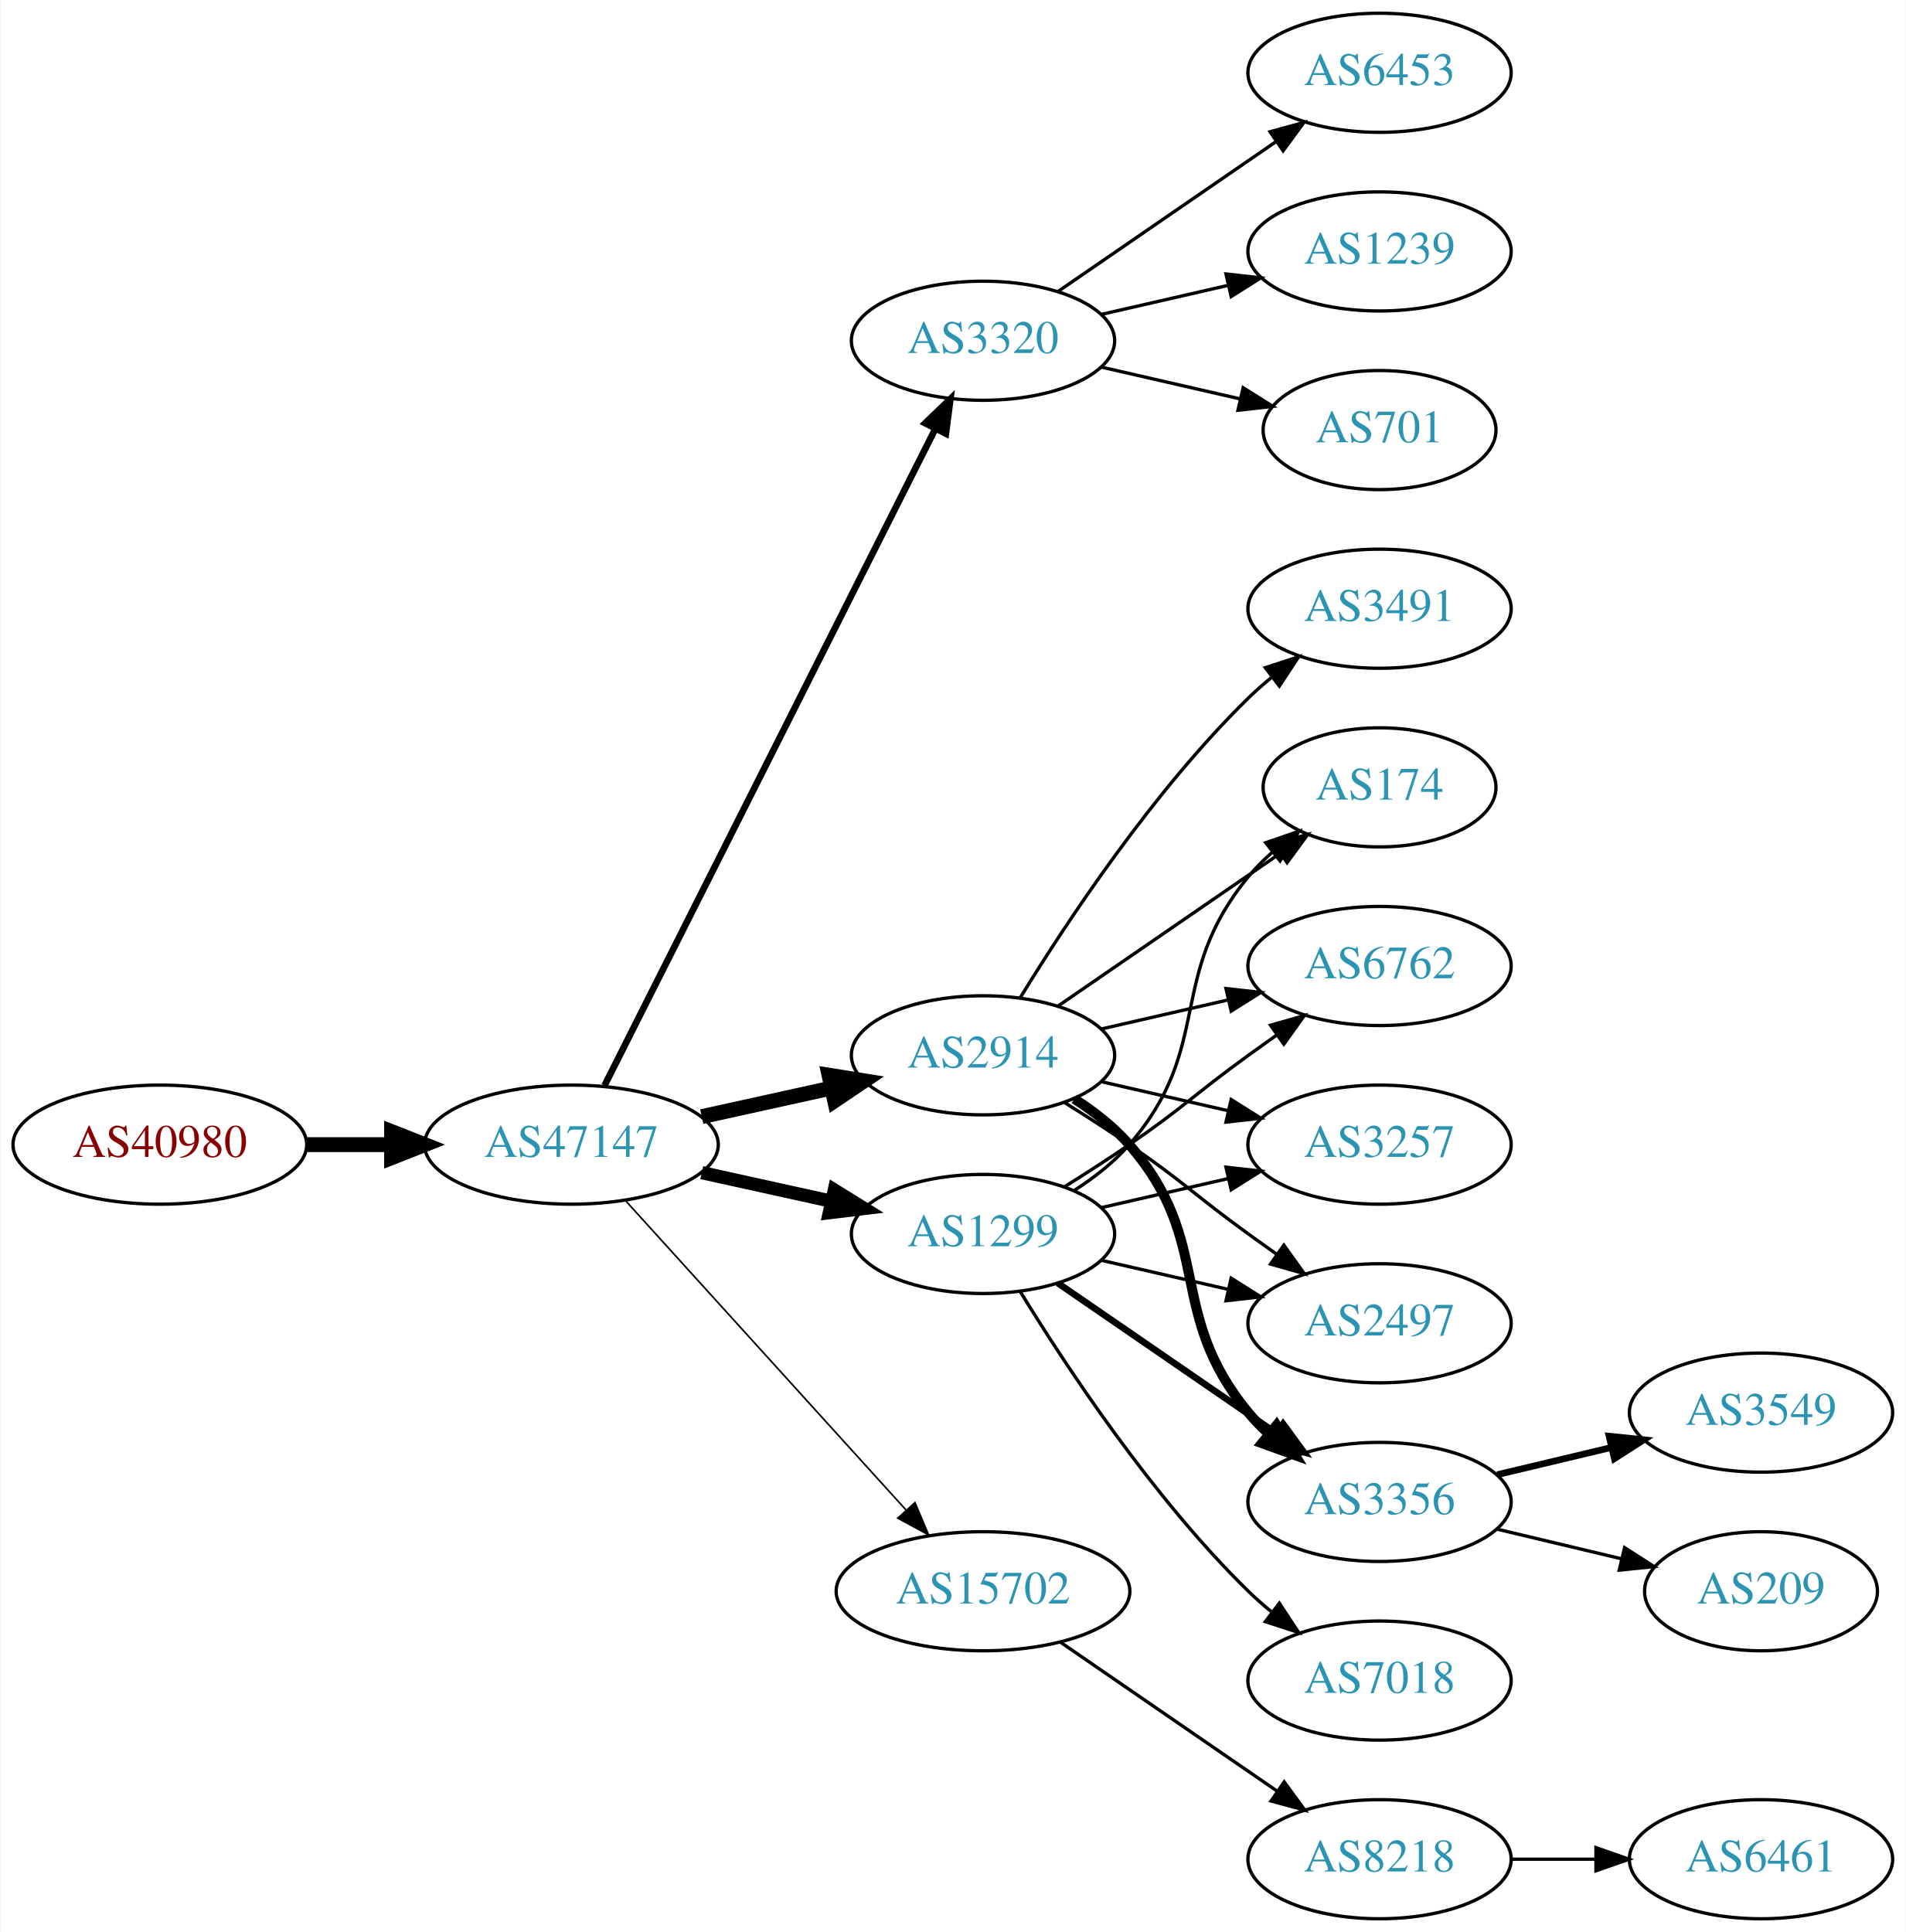
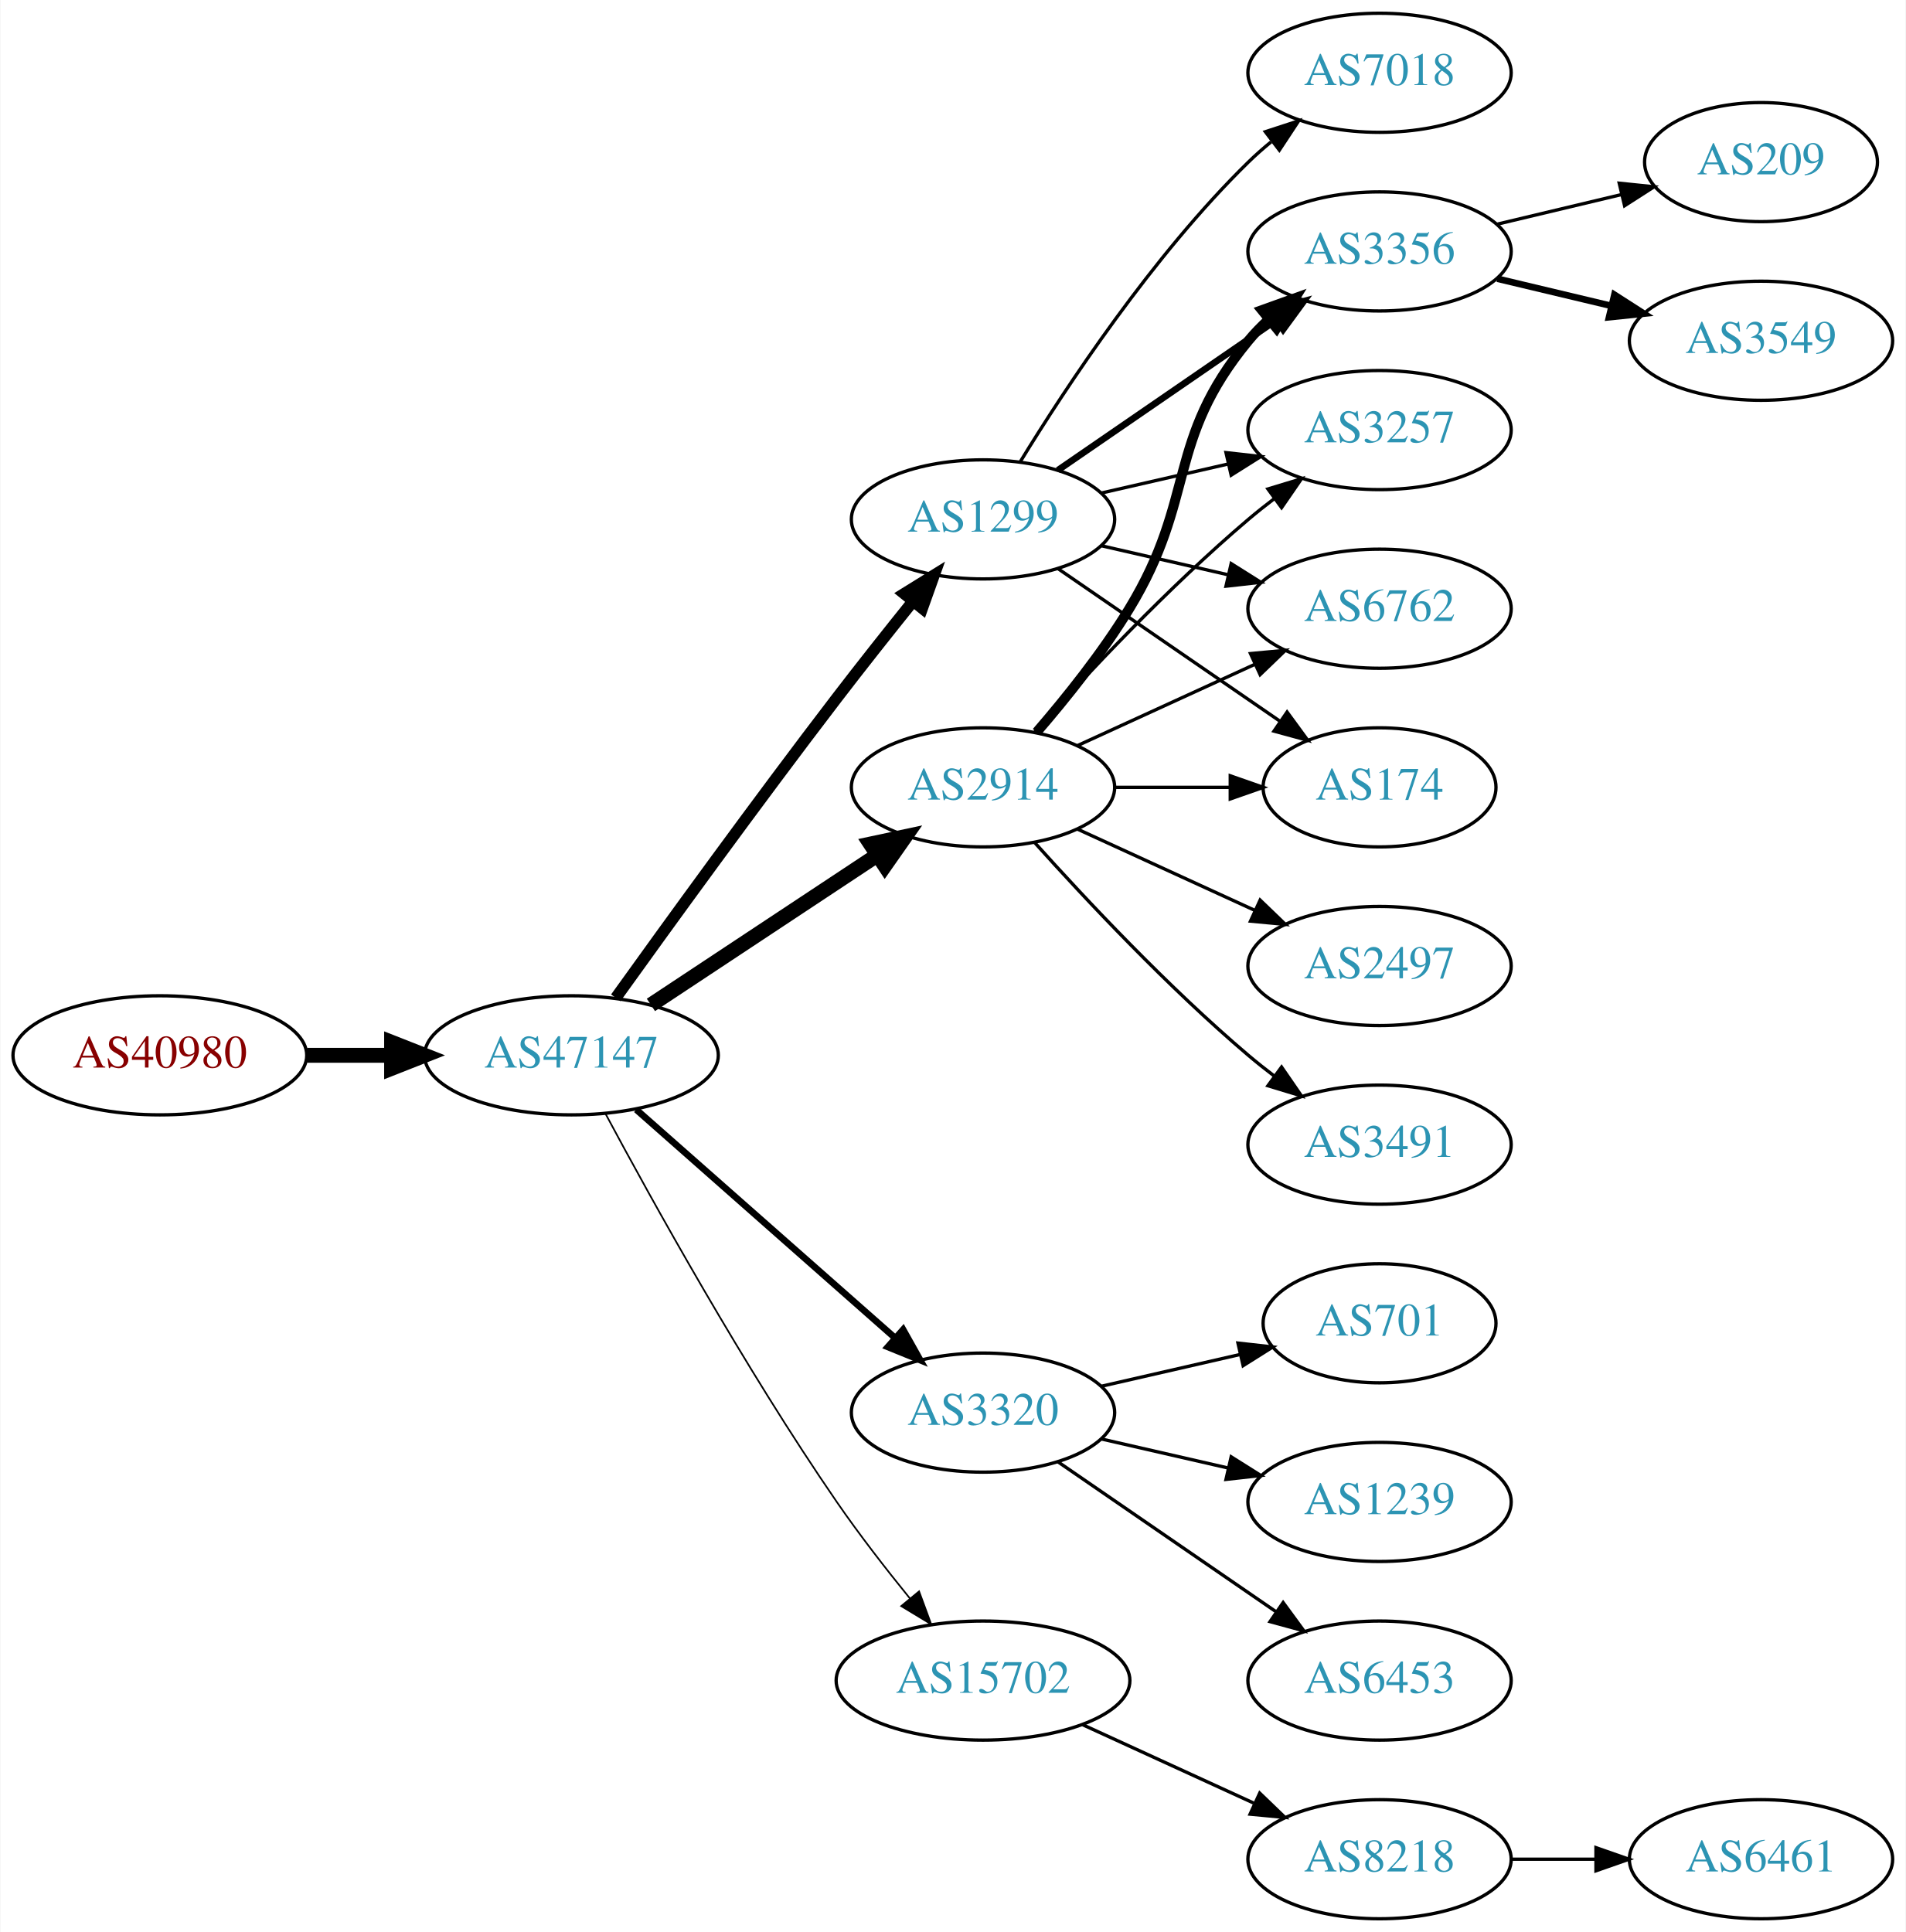
<svg xmlns="http://www.w3.org/2000/svg" xmlns:xlink="http://www.w3.org/1999/xlink" width="576pt" height="584pt" viewBox="0.00 0.00 575.76 584.00">
  <g id="graph0" class="graph" transform="scale(1 1) rotate(0) translate(4 580)">
    <polygon fill="white" stroke="none" points="-4,4 -4,-580 571.762,-580 571.762,4 -4,4" />
    <g id="node1" class="node">
      <g id="a_node1">
        <a xlink:href="/asn/40980" xlink:title="AS40980 ~ powered by ANX [AT]">
-           <ellipse fill="#ffffff" stroke="black" cx="44.196" cy="-234" rx="44.393" ry="18" />
-           <text text-anchor="middle" x="44.196" y="-230.3" font-family="Times,serif" font-size="14.00" fill="#880000">AS40980</text>
+           <ellipse fill="#ffffff" stroke="black" cx="44.196" cy="-261" rx="44.393" ry="18" />
+           <text text-anchor="middle" x="44.196" y="-257.3" font-family="Times,serif" font-size="14.00" fill="#880000">AS40980</text>
        </a>
      </g>
    </g>
    <g id="node2" class="node">
      <g id="a_node2">
        <a xlink:href="/asn/47147" xlink:title="AS47147 ~ ANEXIA Internetdienstleistungs GmbH [AT]">
-           <ellipse fill="#ffffff" stroke="black" cx="168.588" cy="-234" rx="44.393" ry="18" />
-           <text text-anchor="middle" x="168.588" y="-230.3" font-family="Times,serif" font-size="14.00" fill="#2c94b3">AS47147</text>
+           <ellipse fill="#ffffff" stroke="black" cx="168.588" cy="-261" rx="44.393" ry="18" />
+           <text text-anchor="middle" x="168.588" y="-257.3" font-family="Times,serif" font-size="14.00" fill="#2c94b3">AS47147</text>
        </a>
      </g>
    </g>
    <g id="edge1" class="edge">
-       <path fill="none" stroke="black" stroke-width="4.5" d="M88.692,-234C96.898,-234 105.569,-234 114.041,-234" />
-       <polygon fill="black" stroke="black" stroke-width="4.5" points="114.233,-237.938 124.233,-234 114.233,-230.063 114.233,-237.938" />
+       <path fill="none" stroke="black" stroke-width="4.5" d="M88.692,-261C96.898,-261 105.569,-261 114.041,-261" />
+       <polygon fill="black" stroke="black" stroke-width="4.5" points="114.233,-264.938 124.233,-261 114.233,-257.063 114.233,-264.938" />
    </g>
    <g id="node3" class="node">
      <g id="a_node3">
-         <a xlink:href="/asn/3320" xlink:title="AS3320 ~ DTAG [DE]">
-           <ellipse fill="#ffffff" stroke="black" cx="292.98" cy="-477" rx="39.794" ry="18" />
-           <text text-anchor="middle" x="292.98" y="-473.3" font-family="Times,serif" font-size="14.00" fill="#2c94b3">AS3320</text>
+         <a xlink:href="/asn/2914" xlink:title="AS2914 ~ NTT America, Inc. [US]">
+           <ellipse fill="#ffffff" stroke="black" cx="292.98" cy="-342" rx="39.794" ry="18" />
+           <text text-anchor="middle" x="292.98" y="-338.3" font-family="Times,serif" font-size="14.00" fill="#2c94b3">AS2914</text>
        </a>
      </g>
    </g>
    <g id="edge2" class="edge">
-       <path fill="none" stroke="black" stroke-width="2" d="M178.588,-251.868C199.859,-294.101 253.335,-400.272 278.496,-450.227" />
-       <polygon fill="black" stroke="black" stroke-width="2" points="275.508,-452.076 283.132,-459.433 281.76,-448.928 275.508,-452.076" />
+       <path fill="none" stroke="black" stroke-width="4.5" d="M192.609,-276.235C211.963,-289.044 239.798,-307.466 261.088,-321.555" />
+       <polygon fill="black" stroke="black" stroke-width="4.5" points="258.964,-324.871 269.476,-327.107 263.31,-318.304 258.964,-324.871" />
    </g>
    <g id="node4" class="node">
      <g id="a_node4">
        <a xlink:href="/asn/1299" xlink:title="AS1299 ~ Telia Carrier [EU]">
-           <ellipse fill="#ffffff" stroke="black" cx="292.98" cy="-207" rx="39.794" ry="18" />
-           <text text-anchor="middle" x="292.98" y="-203.3" font-family="Times,serif" font-size="14.00" fill="#2c94b3">AS1299</text>
+           <ellipse fill="#ffffff" stroke="black" cx="292.98" cy="-423" rx="39.794" ry="18" />
+           <text text-anchor="middle" x="292.98" y="-419.3" font-family="Times,serif" font-size="14.00" fill="#2c94b3">AS1299</text>
        </a>
      </g>
    </g>
    <g id="edge3" class="edge">
-       <path fill="none" stroke="black" stroke-width="4" d="M207.978,-225.531C220.369,-222.798 234.216,-219.743 247.036,-216.915" />
-       <polygon fill="black" stroke="black" stroke-width="4" points="248.04,-220.278 257.051,-214.705 246.532,-213.442 248.04,-220.278" />
+       <path fill="none" stroke="black" stroke-width="3.5" d="M181.986,-278.374C197.392,-299.853 224.605,-337.438 248.784,-369 256.163,-378.632 264.448,-389.074 271.773,-398.187" />
+       <polygon fill="black" stroke="black" stroke-width="3.5" points="269.173,-400.537 278.178,-406.12 274.619,-396.14 269.173,-400.537" />
    </g>
    <g id="node5" class="node">
      <g id="a_node5">
-         <a xlink:href="/asn/2914" xlink:title="AS2914 ~ NTT America, Inc. [US]">
-           <ellipse fill="#ffffff" stroke="black" cx="292.98" cy="-261" rx="39.794" ry="18" />
-           <text text-anchor="middle" x="292.98" y="-257.3" font-family="Times,serif" font-size="14.00" fill="#2c94b3">AS2914</text>
+         <a xlink:href="/asn/3320" xlink:title="AS3320 ~ DTAG [DE]">
+           <ellipse fill="#ffffff" stroke="black" cx="292.98" cy="-153" rx="39.794" ry="18" />
+           <text text-anchor="middle" x="292.98" y="-149.3" font-family="Times,serif" font-size="14.00" fill="#2c94b3">AS3320</text>
        </a>
      </g>
    </g>
    <g id="edge4" class="edge">
-       <path fill="none" stroke="black" stroke-width="4.5" d="M207.978,-242.469C220.369,-245.202 234.216,-248.257 247.036,-251.085" />
-       <polygon fill="black" stroke="black" stroke-width="4.5" points="246.438,-254.985 257.051,-253.295 248.134,-247.295 246.438,-254.985" />
+       <path fill="none" stroke="black" stroke-width="2" d="M188.177,-244.597C208.994,-226.228 242.87,-196.335 266.23,-175.722" />
+       <polygon fill="black" stroke="black" stroke-width="2" points="268.833,-178.093 274.016,-168.852 264.202,-172.844 268.833,-178.093" />
    </g>
    <g id="node6" class="node">
      <g id="a_node6">
        <a xlink:href="/asn/15702" xlink:title="AS15702 ~ Onstage Online GmbH [AT]">
-           <ellipse fill="#ffffff" stroke="black" cx="292.98" cy="-99" rx="44.393" ry="18" />
-           <text text-anchor="middle" x="292.98" y="-95.3" font-family="Times,serif" font-size="14.00" fill="#2c94b3">AS15702</text>
+           <ellipse fill="#ffffff" stroke="black" cx="292.98" cy="-72" rx="44.393" ry="18" />
+           <text text-anchor="middle" x="292.98" y="-68.3" font-family="Times,serif" font-size="14.00" fill="#2c94b3">AS15702</text>
        </a>
      </g>
    </g>
    <g id="edge5" class="edge">
-       <path fill="none" stroke="black" stroke-width="0.5" d="M184.842,-217.175C206.188,-193.63 245.11,-150.698 269.702,-123.574" />
-       <polygon fill="black" stroke="black" stroke-width="0.5" points="272.411,-125.796 276.535,-116.037 267.225,-121.095 272.411,-125.796" />
+       <path fill="none" stroke="black" stroke-width="0.5" d="M178.82,-243.461C192.861,-217.227 220.908,-166.519 248.784,-126 255.557,-116.156 263.593,-105.803 270.886,-96.826" />
+       <polygon fill="black" stroke="black" stroke-width="0.5" points="273.658,-98.966 277.317,-89.023 268.256,-94.514 273.658,-98.966" />
    </g>
    <g id="node7" class="node">
      <g id="a_node7">
-         <a xlink:href="/asn/6453" xlink:title="AS6453 ~ TATA COMMUNICATIONS (AMERICA) INC [US]">
-           <ellipse fill="#ffffff" stroke="black" cx="412.823" cy="-558" rx="39.794" ry="18" />
-           <text text-anchor="middle" x="412.823" y="-554.3" font-family="Times,serif" font-size="14.00" fill="#2c94b3">AS6453</text>
-         </a>
-       </g>
-     </g>
-     <g id="edge6" class="edge">
-       <path fill="none" stroke="black" d="M315.595,-491.857C334.083,-504.565 360.897,-522.995 381.526,-537.175" />
-       <polygon fill="black" stroke="black" points="379.723,-540.183 389.947,-542.963 383.688,-534.414 379.723,-540.183" />
-     </g>
-     <g id="node8" class="node">
-       <g id="a_node8">
-         <a xlink:href="/asn/1239" xlink:title="AS1239 ~ Sprint [US]">
-           <ellipse fill="#ffffff" stroke="black" cx="412.823" cy="-504" rx="39.794" ry="18" />
-           <text text-anchor="middle" x="412.823" y="-500.3" font-family="Times,serif" font-size="14.00" fill="#2c94b3">AS1239</text>
-         </a>
-       </g>
-     </g>
-     <g id="edge7" class="edge">
-       <path fill="none" stroke="black" d="M328.7,-484.955C340.7,-487.704 354.32,-490.825 367.013,-493.733" />
-       <polygon fill="black" stroke="black" points="366.415,-497.187 376.945,-496.009 367.979,-490.364 366.415,-497.187" />
-     </g>
-     <g id="node9" class="node">
-       <g id="a_node9">
-         <a xlink:href="/asn/701" xlink:title="AS701 ~ UUNET [US]">
-           <ellipse fill="#ffffff" stroke="black" cx="412.823" cy="-450" rx="35.194" ry="18" />
-           <text text-anchor="middle" x="412.823" y="-446.3" font-family="Times,serif" font-size="14.00" fill="#2c94b3">AS701</text>
-         </a>
-       </g>
-     </g>
-     <g id="edge8" class="edge">
-       <path fill="none" stroke="black" d="M328.7,-469.045C341.792,-466.045 356.814,-462.604 370.455,-459.478" />
-       <polygon fill="black" stroke="black" points="371.597,-462.807 380.562,-457.162 370.033,-455.984 371.597,-462.807" />
-     </g>
-     <g id="node10" class="node">
-       <g id="a_node10">
-         <a xlink:href="/asn/3356" xlink:title="AS3356 ~ Level 3 Parent, LLC [US]">
-           <ellipse fill="#ffffff" stroke="black" cx="412.823" cy="-126" rx="39.794" ry="18" />
-           <text text-anchor="middle" x="412.823" y="-122.3" font-family="Times,serif" font-size="14.00" fill="#2c94b3">AS3356</text>
-         </a>
-       </g>
-     </g>
-     <g id="edge9" class="edge">
-       <path fill="none" stroke="black" stroke-width="2" d="M315.595,-192.143C334.083,-179.435 360.897,-161.005 381.526,-146.825" />
-       <polygon fill="black" stroke="black" stroke-width="2" points="383.688,-149.586 389.947,-141.037 379.723,-143.817 383.688,-149.586" />
-     </g>
-     <g id="node11" class="node">
-       <g id="a_node11">
        <a xlink:href="/asn/174" xlink:title="AS174 ~ Cogent Communications [US]">
          <ellipse fill="#ffffff" stroke="black" cx="412.823" cy="-342" rx="35.194" ry="18" />
          <text text-anchor="middle" x="412.823" y="-338.3" font-family="Times,serif" font-size="14.00" fill="#2c94b3">AS174</text>
        </a>
      </g>
    </g>
-     <g id="edge10" class="edge">
-       <path fill="none" stroke="black" d="M320.579,-220.164C326.579,-224.019 332.537,-228.659 337.176,-234 363.01,-263.742 348.112,-284.606 373.176,-315 375.311,-317.589 377.754,-320.041 380.351,-322.334" />
-       <polygon fill="black" stroke="black" points="378.428,-325.275 388.45,-328.712 382.759,-319.775 378.428,-325.275" />
+     <g id="edge15" class="edge">
+       <path fill="none" stroke="black" d="M332.893,-342C343.98,-342 356.139,-342 367.522,-342" />
+       <polygon fill="black" stroke="black" points="367.703,-345.5 377.703,-342 367.703,-338.5 367.703,-345.5" />
+     </g>
+     <g id="node9" class="node">
+       <g id="a_node9">
+         <a xlink:href="/asn/3356" xlink:title="AS3356 ~ Level 3 Parent, LLC [US]">
+           <ellipse fill="#ffffff" stroke="black" cx="412.823" cy="-504" rx="39.794" ry="18" />
+           <text text-anchor="middle" x="412.823" y="-500.3" font-family="Times,serif" font-size="14.00" fill="#2c94b3">AS3356</text>
+         </a>
+       </g>
+     </g>
+     <g id="edge11" class="edge">
+       <path fill="none" stroke="black" stroke-width="3" d="M309.178,-358.677C318.054,-368.949 329.066,-382.666 337.176,-396 357.649,-429.658 348.112,-446.606 373.176,-477 375.032,-479.25 377.119,-481.396 379.338,-483.424" />
+       <polygon fill="black" stroke="black" stroke-width="3" points="377.273,-486.256 387.242,-489.844 381.686,-480.823 377.273,-486.256" />
+     </g>
+     <g id="node10" class="node">
+       <g id="a_node10">
+         <a xlink:href="/asn/3257" xlink:title="AS3257 ~ GTT [DE]">
+           <ellipse fill="#ffffff" stroke="black" cx="412.823" cy="-450" rx="39.794" ry="18" />
+           <text text-anchor="middle" x="412.823" y="-446.3" font-family="Times,serif" font-size="14.00" fill="#2c94b3">AS3257</text>
+         </a>
+       </g>
+     </g>
+     <g id="edge14" class="edge">
+       <path fill="none" stroke="black" d="M308.626,-358.725C323.927,-375.765 349.025,-402.523 373.176,-423 375.674,-425.117 378.334,-427.232 381.045,-429.293" />
+       <polygon fill="black" stroke="black" points="379.082,-432.194 389.222,-435.266 383.212,-426.541 379.082,-432.194" />
+     </g>
+     <g id="node11" class="node">
+       <g id="a_node11">
+         <a xlink:href="/asn/6762" xlink:title="AS6762 ~ TELECOM ITALIA SPARKLE S.p.A. [IT]">
+           <ellipse fill="#ffffff" stroke="black" cx="412.823" cy="-396" rx="39.794" ry="18" />
+           <text text-anchor="middle" x="412.823" y="-392.3" font-family="Times,serif" font-size="14.00" fill="#2c94b3">AS6762</text>
+         </a>
+       </g>
+     </g>
+     <g id="edge16" class="edge">
+       <path fill="none" stroke="black" d="M321.609,-354.661C337.566,-361.973 357.837,-371.261 375.119,-379.181" />
+       <polygon fill="black" stroke="black" points="373.818,-382.435 384.367,-383.419 376.734,-376.071 373.818,-382.435" />
    </g>
    <g id="node12" class="node">
      <g id="a_node12">
-         <a xlink:href="/asn/6762" xlink:title="AS6762 ~ TELECOM ITALIA SPARKLE S.p.A. [IT]">
-           <ellipse fill="#ffffff" stroke="black" cx="412.823" cy="-288" rx="39.794" ry="18" />
-           <text text-anchor="middle" x="412.823" y="-284.3" font-family="Times,serif" font-size="14.00" fill="#2c94b3">AS6762</text>
-         </a>
-       </g>
-     </g>
-     <g id="edge11" class="edge">
-       <path fill="none" stroke="black" d="M317.529,-221.216C323.971,-225.24 330.904,-229.699 337.176,-234 353.671,-245.311 356.977,-249.271 373.176,-261 375.98,-263.029 378.911,-265.125 381.852,-267.21" />
-       <polygon fill="black" stroke="black" points="379.874,-270.097 390.066,-272.991 383.903,-264.373 379.874,-270.097" />
+         <a xlink:href="/asn/3491" xlink:title="AS3491 ~ PCCW Global, Inc. [US]">
+           <ellipse fill="#ffffff" stroke="black" cx="412.823" cy="-234" rx="39.794" ry="18" />
+           <text text-anchor="middle" x="412.823" y="-230.3" font-family="Times,serif" font-size="14.00" fill="#2c94b3">AS3491</text>
+         </a>
+       </g>
+     </g>
+     <g id="edge12" class="edge">
+       <path fill="none" stroke="black" d="M308.626,-325.275C323.927,-308.235 349.025,-281.477 373.176,-261 375.674,-258.883 378.334,-256.768 381.045,-254.707" />
+       <polygon fill="black" stroke="black" points="383.212,-257.459 389.222,-248.734 379.082,-251.806 383.212,-257.459" />
    </g>
    <g id="node13" class="node">
      <g id="a_node13">
-         <a xlink:href="/asn/3257" xlink:title="AS3257 ~ GTT [DE]">
-           <ellipse fill="#ffffff" stroke="black" cx="412.823" cy="-234" rx="39.794" ry="18" />
-           <text text-anchor="middle" x="412.823" y="-230.3" font-family="Times,serif" font-size="14.00" fill="#2c94b3">AS3257</text>
-         </a>
-       </g>
-     </g>
-     <g id="edge12" class="edge">
-       <path fill="none" stroke="black" d="M328.7,-214.955C340.7,-217.704 354.32,-220.825 367.013,-223.733" />
-       <polygon fill="black" stroke="black" points="366.415,-227.187 376.945,-226.009 367.979,-220.364 366.415,-227.187" />
-     </g>
-     <g id="node14" class="node">
-       <g id="a_node14">
        <a xlink:href="/asn/2497" xlink:title="AS2497 ~ Internet Initiative Japan Inc. [JP]">
-           <ellipse fill="#ffffff" stroke="black" cx="412.823" cy="-180" rx="39.794" ry="18" />
-           <text text-anchor="middle" x="412.823" y="-176.3" font-family="Times,serif" font-size="14.00" fill="#2c94b3">AS2497</text>
+           <ellipse fill="#ffffff" stroke="black" cx="412.823" cy="-288" rx="39.794" ry="18" />
+           <text text-anchor="middle" x="412.823" y="-284.3" font-family="Times,serif" font-size="14.00" fill="#2c94b3">AS2497</text>
        </a>
      </g>
    </g>
    <g id="edge13" class="edge">
-       <path fill="none" stroke="black" d="M328.7,-199.045C340.7,-196.296 354.32,-193.175 367.013,-190.267" />
-       <polygon fill="black" stroke="black" points="367.979,-193.636 376.945,-187.991 366.415,-186.813 367.979,-193.636" />
-     </g>
-     <g id="node15" class="node">
-       <g id="a_node15">
+       <path fill="none" stroke="black" d="M321.609,-329.339C337.566,-322.027 357.837,-312.739 375.119,-304.819" />
+       <polygon fill="black" stroke="black" points="376.734,-307.929 384.367,-300.581 373.818,-301.565 376.734,-307.929" />
+     </g>
+     <g id="edge6" class="edge">
+       <path fill="none" stroke="black" d="M315.595,-408.143C334.432,-395.195 361.912,-376.307 382.687,-362.027" />
+       <polygon fill="black" stroke="black" points="384.878,-364.768 391.136,-356.219 380.913,-358.999 384.878,-364.768" />
+     </g>
+     <g id="node8" class="node">
+       <g id="a_node8">
        <a xlink:href="/asn/7018" xlink:title="AS7018 ~ AT&amp;T Services, Inc. [US]">
-           <ellipse fill="#ffffff" stroke="black" cx="412.823" cy="-72" rx="39.794" ry="18" />
-           <text text-anchor="middle" x="412.823" y="-68.3" font-family="Times,serif" font-size="14.00" fill="#2c94b3">AS7018</text>
-         </a>
-       </g>
-     </g>
-     <g id="edge14" class="edge">
-       <path fill="none" stroke="black" d="M304.246,-189.56C318.055,-167.009 344.243,-127.278 373.176,-99 375.317,-96.908 377.634,-94.863 380.034,-92.894" />
-       <polygon fill="black" stroke="black" points="382.544,-95.382 388.375,-86.536 378.301,-89.815 382.544,-95.382" />
-     </g>
-     <g id="edge16" class="edge">
-       <path fill="none" stroke="black" stroke-width="3" d="M320.579,-247.836C326.579,-243.981 332.537,-239.341 337.176,-234 363.01,-204.258 348.112,-183.394 373.176,-153 375.032,-150.75 377.119,-148.604 379.338,-146.576" />
-       <polygon fill="black" stroke="black" stroke-width="3" points="381.686,-149.177 387.242,-140.156 377.273,-143.744 381.686,-149.177" />
-     </g>
-     <g id="edge17" class="edge">
-       <path fill="none" stroke="black" d="M315.595,-275.857C334.432,-288.805 361.912,-307.693 382.687,-321.973" />
-       <polygon fill="black" stroke="black" points="380.913,-325.001 391.136,-327.781 384.878,-319.232 380.913,-325.001" />
-     </g>
-     <g id="edge18" class="edge">
-       <path fill="none" stroke="black" d="M328.7,-268.955C340.7,-271.704 354.32,-274.825 367.013,-277.733" />
-       <polygon fill="black" stroke="black" points="366.415,-281.187 376.945,-280.009 367.979,-274.364 366.415,-281.187" />
-     </g>
-     <g id="edge15" class="edge">
-       <path fill="none" stroke="black" d="M328.7,-253.045C340.7,-250.296 354.32,-247.175 367.013,-244.267" />
-       <polygon fill="black" stroke="black" points="367.979,-247.636 376.945,-241.991 366.415,-240.813 367.979,-247.636" />
-     </g>
-     <g id="edge19" class="edge">
-       <path fill="none" stroke="black" d="M317.529,-246.784C323.971,-242.76 330.904,-238.301 337.176,-234 353.671,-222.689 356.977,-218.729 373.176,-207 375.98,-204.971 378.911,-202.875 381.852,-200.79" />
-       <polygon fill="black" stroke="black" points="383.903,-203.627 390.066,-195.009 379.874,-197.903 383.903,-203.627" />
+           <ellipse fill="#ffffff" stroke="black" cx="412.823" cy="-558" rx="39.794" ry="18" />
+           <text text-anchor="middle" x="412.823" y="-554.3" font-family="Times,serif" font-size="14.00" fill="#2c94b3">AS7018</text>
+         </a>
+       </g>
+     </g>
+     <g id="edge7" class="edge">
+       <path fill="none" stroke="black" d="M304.246,-440.44C318.055,-462.991 344.243,-502.722 373.176,-531 375.317,-533.092 377.634,-535.137 380.034,-537.106" />
+       <polygon fill="black" stroke="black" points="378.301,-540.185 388.375,-543.464 382.544,-534.618 378.301,-540.185" />
+     </g>
+     <g id="edge8" class="edge">
+       <path fill="none" stroke="black" stroke-width="2" d="M315.595,-437.857C334.083,-450.565 360.897,-468.995 381.526,-483.175" />
+       <polygon fill="black" stroke="black" stroke-width="2" points="379.723,-486.183 389.947,-488.963 383.688,-480.414 379.723,-486.183" />
+     </g>
+     <g id="edge9" class="edge">
+       <path fill="none" stroke="black" d="M328.7,-430.955C340.7,-433.704 354.32,-436.825 367.013,-439.733" />
+       <polygon fill="black" stroke="black" points="366.415,-443.187 376.945,-442.009 367.979,-436.364 366.415,-443.187" />
+     </g>
+     <g id="edge10" class="edge">
+       <path fill="none" stroke="black" d="M328.7,-415.045C340.7,-412.296 354.32,-409.175 367.013,-406.267" />
+       <polygon fill="black" stroke="black" points="367.979,-409.636 376.945,-403.991 366.415,-402.813 367.979,-409.636" />
    </g>
    <g id="node16" class="node">
      <g id="a_node16">
-         <a xlink:href="/asn/3491" xlink:title="AS3491 ~ PCCW Global, Inc. [US]">
-           <ellipse fill="#ffffff" stroke="black" cx="412.823" cy="-396" rx="39.794" ry="18" />
-           <text text-anchor="middle" x="412.823" y="-392.3" font-family="Times,serif" font-size="14.00" fill="#2c94b3">AS3491</text>
+         <a xlink:href="/asn/701" xlink:title="AS701 ~ UUNET [US]">
+           <ellipse fill="#ffffff" stroke="black" cx="412.823" cy="-180" rx="35.194" ry="18" />
+           <text text-anchor="middle" x="412.823" y="-176.3" font-family="Times,serif" font-size="14.00" fill="#2c94b3">AS701</text>
+         </a>
+       </g>
+     </g>
+     <g id="edge19" class="edge">
+       <path fill="none" stroke="black" d="M328.7,-160.955C341.792,-163.955 356.814,-167.396 370.455,-170.522" />
+       <polygon fill="black" stroke="black" points="370.033,-174.016 380.562,-172.838 371.597,-167.193 370.033,-174.016" />
+     </g>
+     <g id="node17" class="node">
+       <g id="a_node17">
+         <a xlink:href="/asn/1239" xlink:title="AS1239 ~ Sprint [US]">
+           <ellipse fill="#ffffff" stroke="black" cx="412.823" cy="-126" rx="39.794" ry="18" />
+           <text text-anchor="middle" x="412.823" y="-122.3" font-family="Times,serif" font-size="14.00" fill="#2c94b3">AS1239</text>
        </a>
      </g>
    </g>
    <g id="edge20" class="edge">
-       <path fill="none" stroke="black" d="M304.246,-278.44C318.055,-300.991 344.243,-340.722 373.176,-369 375.317,-371.092 377.634,-373.137 380.034,-375.106" />
-       <polygon fill="black" stroke="black" points="378.301,-378.185 388.375,-381.464 382.544,-372.618 378.301,-378.185" />
+       <path fill="none" stroke="black" d="M328.7,-145.045C340.7,-142.296 354.32,-139.175 367.013,-136.267" />
+       <polygon fill="black" stroke="black" points="367.979,-139.636 376.945,-133.991 366.415,-132.813 367.979,-139.636" />
+     </g>
+     <g id="node18" class="node">
+       <g id="a_node18">
+         <a xlink:href="/asn/6453" xlink:title="AS6453 ~ TATA COMMUNICATIONS (AMERICA) INC [US]">
+           <ellipse fill="#ffffff" stroke="black" cx="412.823" cy="-72" rx="39.794" ry="18" />
+           <text text-anchor="middle" x="412.823" y="-68.3" font-family="Times,serif" font-size="14.00" fill="#2c94b3">AS6453</text>
+         </a>
+       </g>
+     </g>
+     <g id="edge21" class="edge">
+       <path fill="none" stroke="black" d="M315.595,-138.143C334.083,-125.435 360.897,-107.005 381.526,-92.825" />
+       <polygon fill="black" stroke="black" points="383.688,-95.586 389.947,-87.037 379.723,-89.817 383.688,-95.586" />
    </g>
    <g id="node19" class="node">
      <g id="a_node19">
        <a xlink:href="/asn/8218" xlink:title="AS8218 ~ legacy Neotelecoms [FR]">
          <ellipse fill="#ffffff" stroke="black" cx="412.823" cy="-18" rx="39.794" ry="18" />
          <text text-anchor="middle" x="412.823" y="-14.3" font-family="Times,serif" font-size="14.00" fill="#2c94b3">AS8218</text>
        </a>
      </g>
    </g>
-     <g id="edge23" class="edge">
-       <path fill="none" stroke="black" d="M316.423,-83.574C335.004,-70.802 361.565,-52.545 381.945,-38.537" />
-       <polygon fill="black" stroke="black" points="384.001,-41.371 390.259,-32.822 380.036,-35.602 384.001,-41.371" />
-     </g>
-     <g id="node17" class="node">
-       <g id="a_node17">
+     <g id="edge22" class="edge">
+       <path fill="none" stroke="black" d="M323.11,-58.652C338.721,-51.498 358.119,-42.609 374.791,-34.969" />
+       <polygon fill="black" stroke="black" points="376.61,-37.986 384.243,-30.638 373.694,-31.622 376.61,-37.986" />
+     </g>
+     <g id="node14" class="node">
+       <g id="a_node14">
+         <a xlink:href="/asn/3549" xlink:title="AS3549 ~ Level 3 Parent, LLC [US]">
+           <ellipse fill="#ffffff" stroke="black" cx="528.116" cy="-477" rx="39.794" ry="18" />
+           <text text-anchor="middle" x="528.116" y="-473.3" font-family="Times,serif" font-size="14.00" fill="#2c94b3">AS3549</text>
+         </a>
+       </g>
+     </g>
+     <g id="edge17" class="edge">
+       <path fill="none" stroke="black" stroke-width="2" d="M448.43,-495.752C459.301,-493.162 471.456,-490.265 482.898,-487.538" />
+       <polygon fill="black" stroke="black" stroke-width="2" points="483.804,-490.92 492.721,-485.197 482.182,-484.111 483.804,-490.92" />
+     </g>
+     <g id="node15" class="node">
+       <g id="a_node15">
        <a xlink:href="/asn/209" xlink:title="AS209 ~ CenturyLink Communications, LLC [US]">
-           <ellipse fill="#ffffff" stroke="black" cx="528.116" cy="-99" rx="35.194" ry="18" />
-           <text text-anchor="middle" x="528.116" y="-95.3" font-family="Times,serif" font-size="14.00" fill="#2c94b3">AS209</text>
-         </a>
-       </g>
-     </g>
-     <g id="edge21" class="edge">
-       <path fill="none" stroke="black" d="M448.43,-117.752C460.225,-114.942 473.529,-111.771 485.797,-108.847" />
-       <polygon fill="black" stroke="black" points="486.886,-112.186 495.802,-106.463 485.263,-105.376 486.886,-112.186" />
-     </g>
-     <g id="node18" class="node">
-       <g id="a_node18">
-         <a xlink:href="/asn/3549" xlink:title="AS3549 ~ Level 3 Parent, LLC [US]">
-           <ellipse fill="#ffffff" stroke="black" cx="528.116" cy="-153" rx="39.794" ry="18" />
-           <text text-anchor="middle" x="528.116" y="-149.3" font-family="Times,serif" font-size="14.00" fill="#2c94b3">AS3549</text>
-         </a>
-       </g>
-     </g>
-     <g id="edge22" class="edge">
-       <path fill="none" stroke="black" stroke-width="2" d="M448.43,-134.248C459.301,-136.838 471.456,-139.735 482.898,-142.462" />
-       <polygon fill="black" stroke="black" stroke-width="2" points="482.182,-145.889 492.721,-144.803 483.804,-139.08 482.182,-145.889" />
+           <ellipse fill="#ffffff" stroke="black" cx="528.116" cy="-531" rx="35.194" ry="18" />
+           <text text-anchor="middle" x="528.116" y="-527.3" font-family="Times,serif" font-size="14.00" fill="#2c94b3">AS209</text>
+         </a>
+       </g>
+     </g>
+     <g id="edge18" class="edge">
+       <path fill="none" stroke="black" d="M448.43,-512.248C460.225,-515.058 473.529,-518.229 485.797,-521.153" />
+       <polygon fill="black" stroke="black" points="485.263,-524.624 495.802,-523.537 486.886,-517.814 485.263,-524.624" />
    </g>
    <g id="node20" class="node">
      <g id="a_node20">
        <a xlink:href="/asn/6461" xlink:title="AS6461 ~ Zayo Bandwidth [US]">
          <ellipse fill="#ffffff" stroke="black" cx="528.116" cy="-18" rx="39.794" ry="18" />
          <text text-anchor="middle" x="528.116" y="-14.3" font-family="Times,serif" font-size="14.00" fill="#2c94b3">AS6461</text>
        </a>
      </g>
    </g>
-     <g id="edge24" class="edge">
+     <g id="edge23" class="edge">
      <path fill="none" stroke="black" d="M452.495,-18C460.698,-18 469.462,-18 477.994,-18" />
      <polygon fill="black" stroke="black" points="478.233,-21.5 488.233,-18 478.233,-14.5 478.233,-21.5" />
    </g>
  </g>
</svg>
